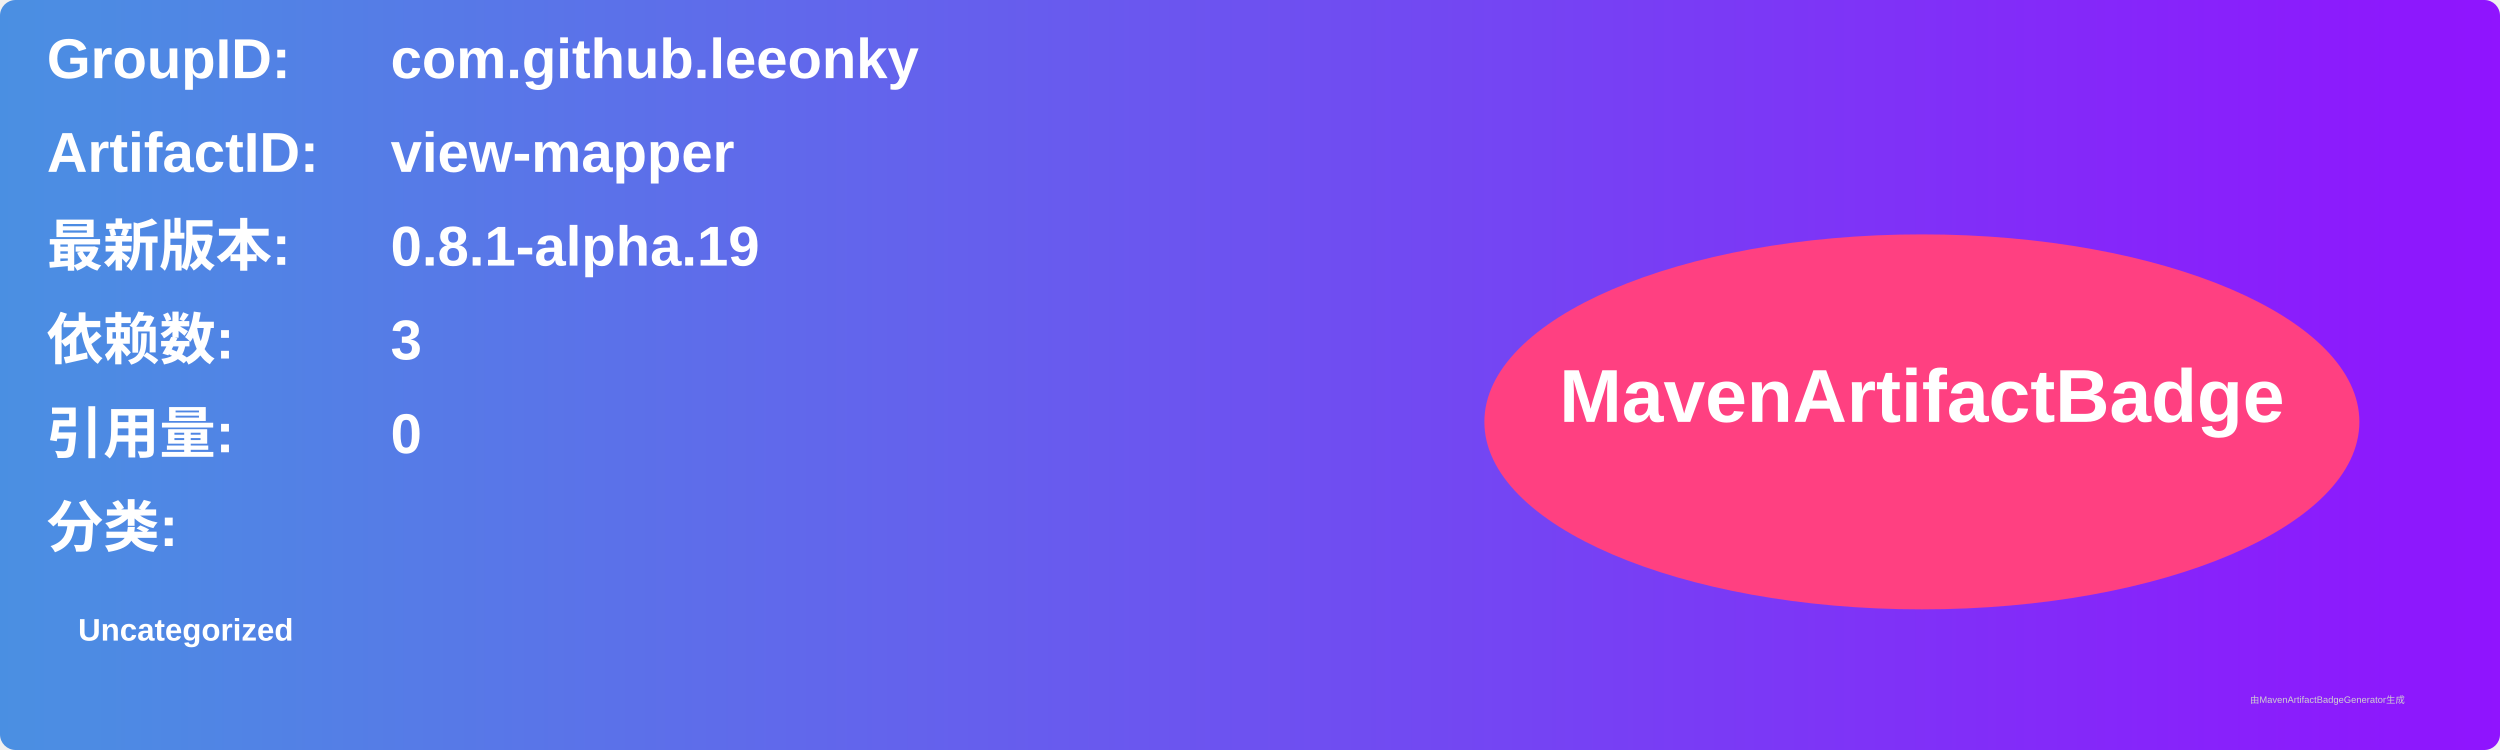
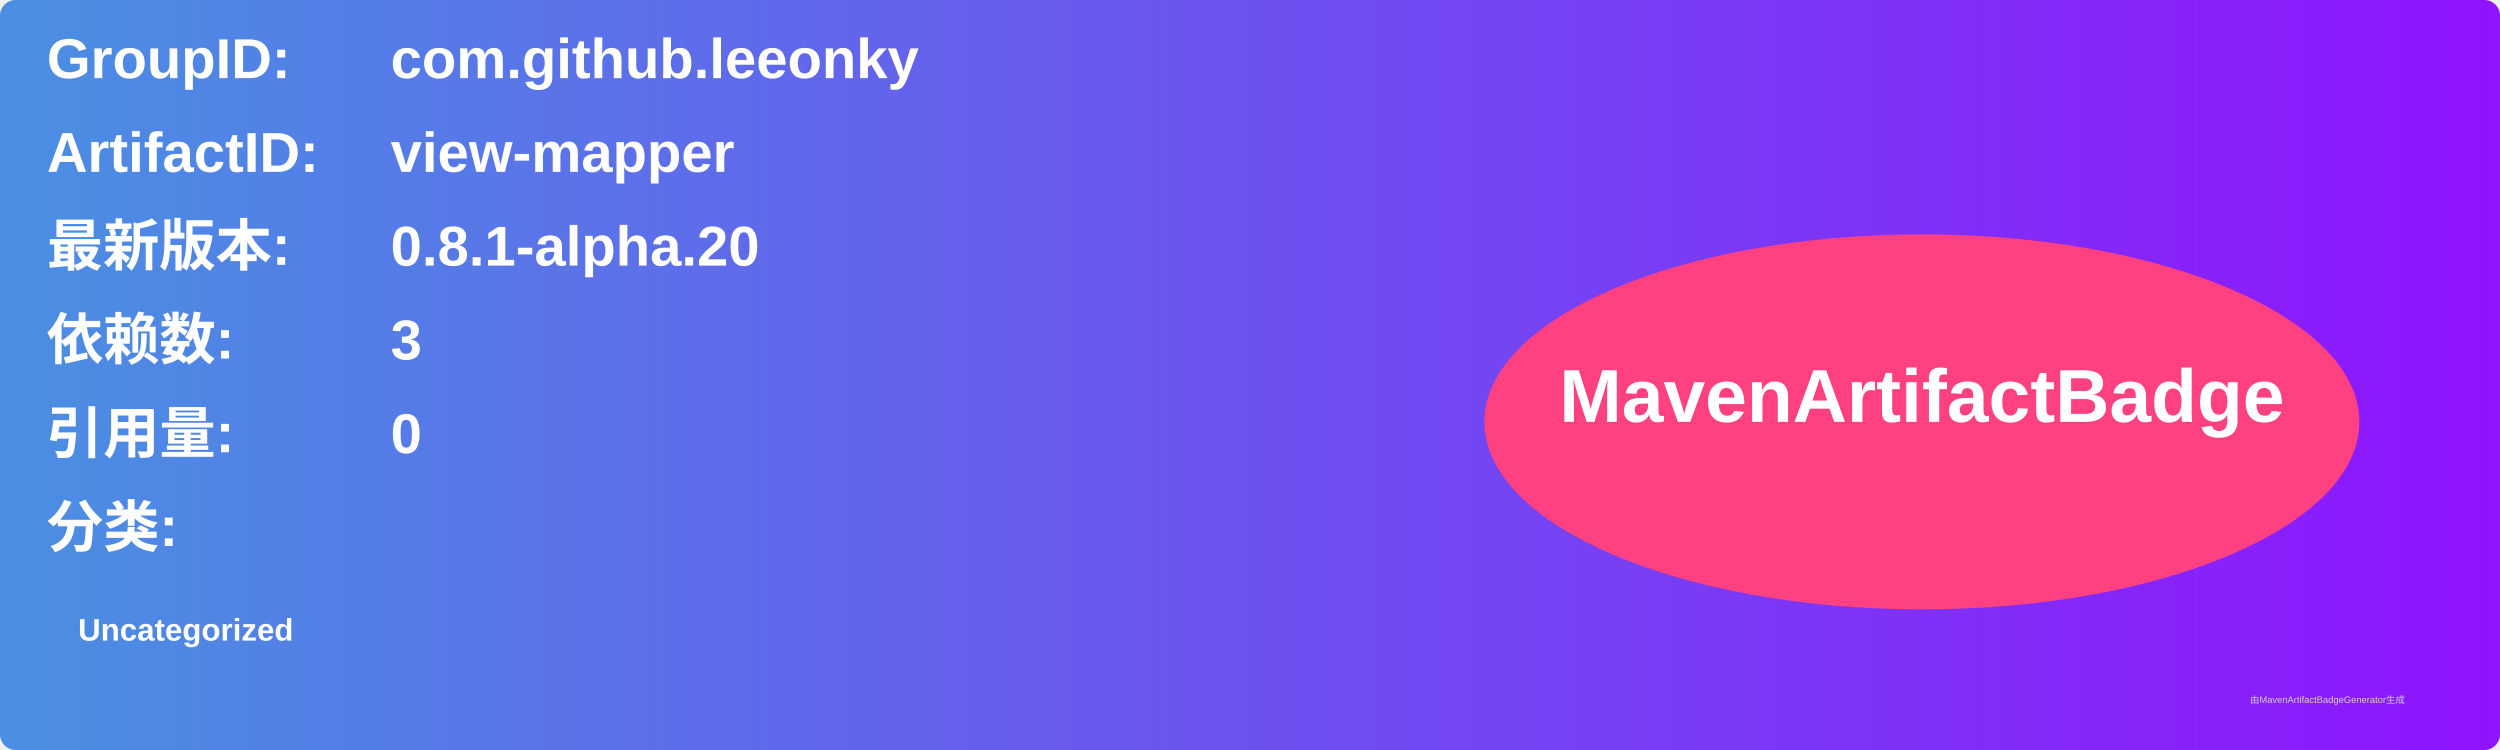
<svg xmlns="http://www.w3.org/2000/svg" width="800" height="240" viewBox="0 0 800 240">
  <linearGradient id="grad" x1="0%" y1="0%" x2="100%" y2="0%">
    <stop offset="0%" stop-color="#4a90e2" />
    <stop offset="100%" stop-color="#9013fe" />
  </linearGradient>
  <rect width="100%" height="100%" rx="5" ry="5" fill="url(#grad)" />
  <g transform="translate(15, 15)">
    <text x="0" y="10" font-family="Arial" font-size="18" fill="white" font-weight="bold" width="260">GroupID:</text>
    <text x="110" y="10" font-family="Arial" font-size="18" fill="white" font-weight="bold" width="460">com.github.leeonky</text>
    <text x="0" y="40" font-family="Arial" font-size="18" fill="white" font-weight="bold" width="260">ArtifactID:</text>
    <text x="110" y="40" font-family="Arial" font-size="18" fill="white" font-weight="bold" width="460">view-mapper</text>
    <text x="0" y="70" font-family="Arial" font-size="18" fill="white" font-weight="bold">最新版本:</text>
    <text x="110" y="70" font-family="Arial" font-size="18" fill="white" font-weight="bold">
-       <tspan font-weight="bold">0.8.1-alpha.19</tspan>
+       <tspan font-weight="bold">0.8.1-alpha.20</tspan>
    </text>
    <text x="0" y="100" font-family="Arial" font-size="18" fill="white" font-weight="bold">依赖数: </text>
    <text x="110" y="100" font-family="Arial" font-size="18" fill="white">
      <tspan font-weight="bold">3</tspan>
    </text>
    <text x="0" y="130" font-family="Arial" font-size="18" fill="white" font-weight="bold">引用量: </text>
    <text x="110" y="130" font-family="Arial" font-size="18" fill="white">
      <tspan font-weight="bold">0</tspan>
    </text>
    <text x="0" y="160" font-family="Arial" font-size="18" fill="white" font-weight="bold">分类:</text>
    <text x="10" y="190" font-family="Arial" font-size="10" fill="white">
      <tspan font-weight="bold">Uncategorized</tspan>
    </text>
    <ellipse cx="600" cy="120" rx="140" ry="60" fill="#ff4081" />
    <text x="600" y="120" text-anchor="middle" font-family="Arial" font-size="24" fill="white" font-weight="bold">MavenArtifactBadge</text>
  </g>
  <text x="720" y="225" font-family="Arial" font-size="3" fill="#d0d0d0">由MavenArtifactBadgeGenerator生成</text>
</svg>
